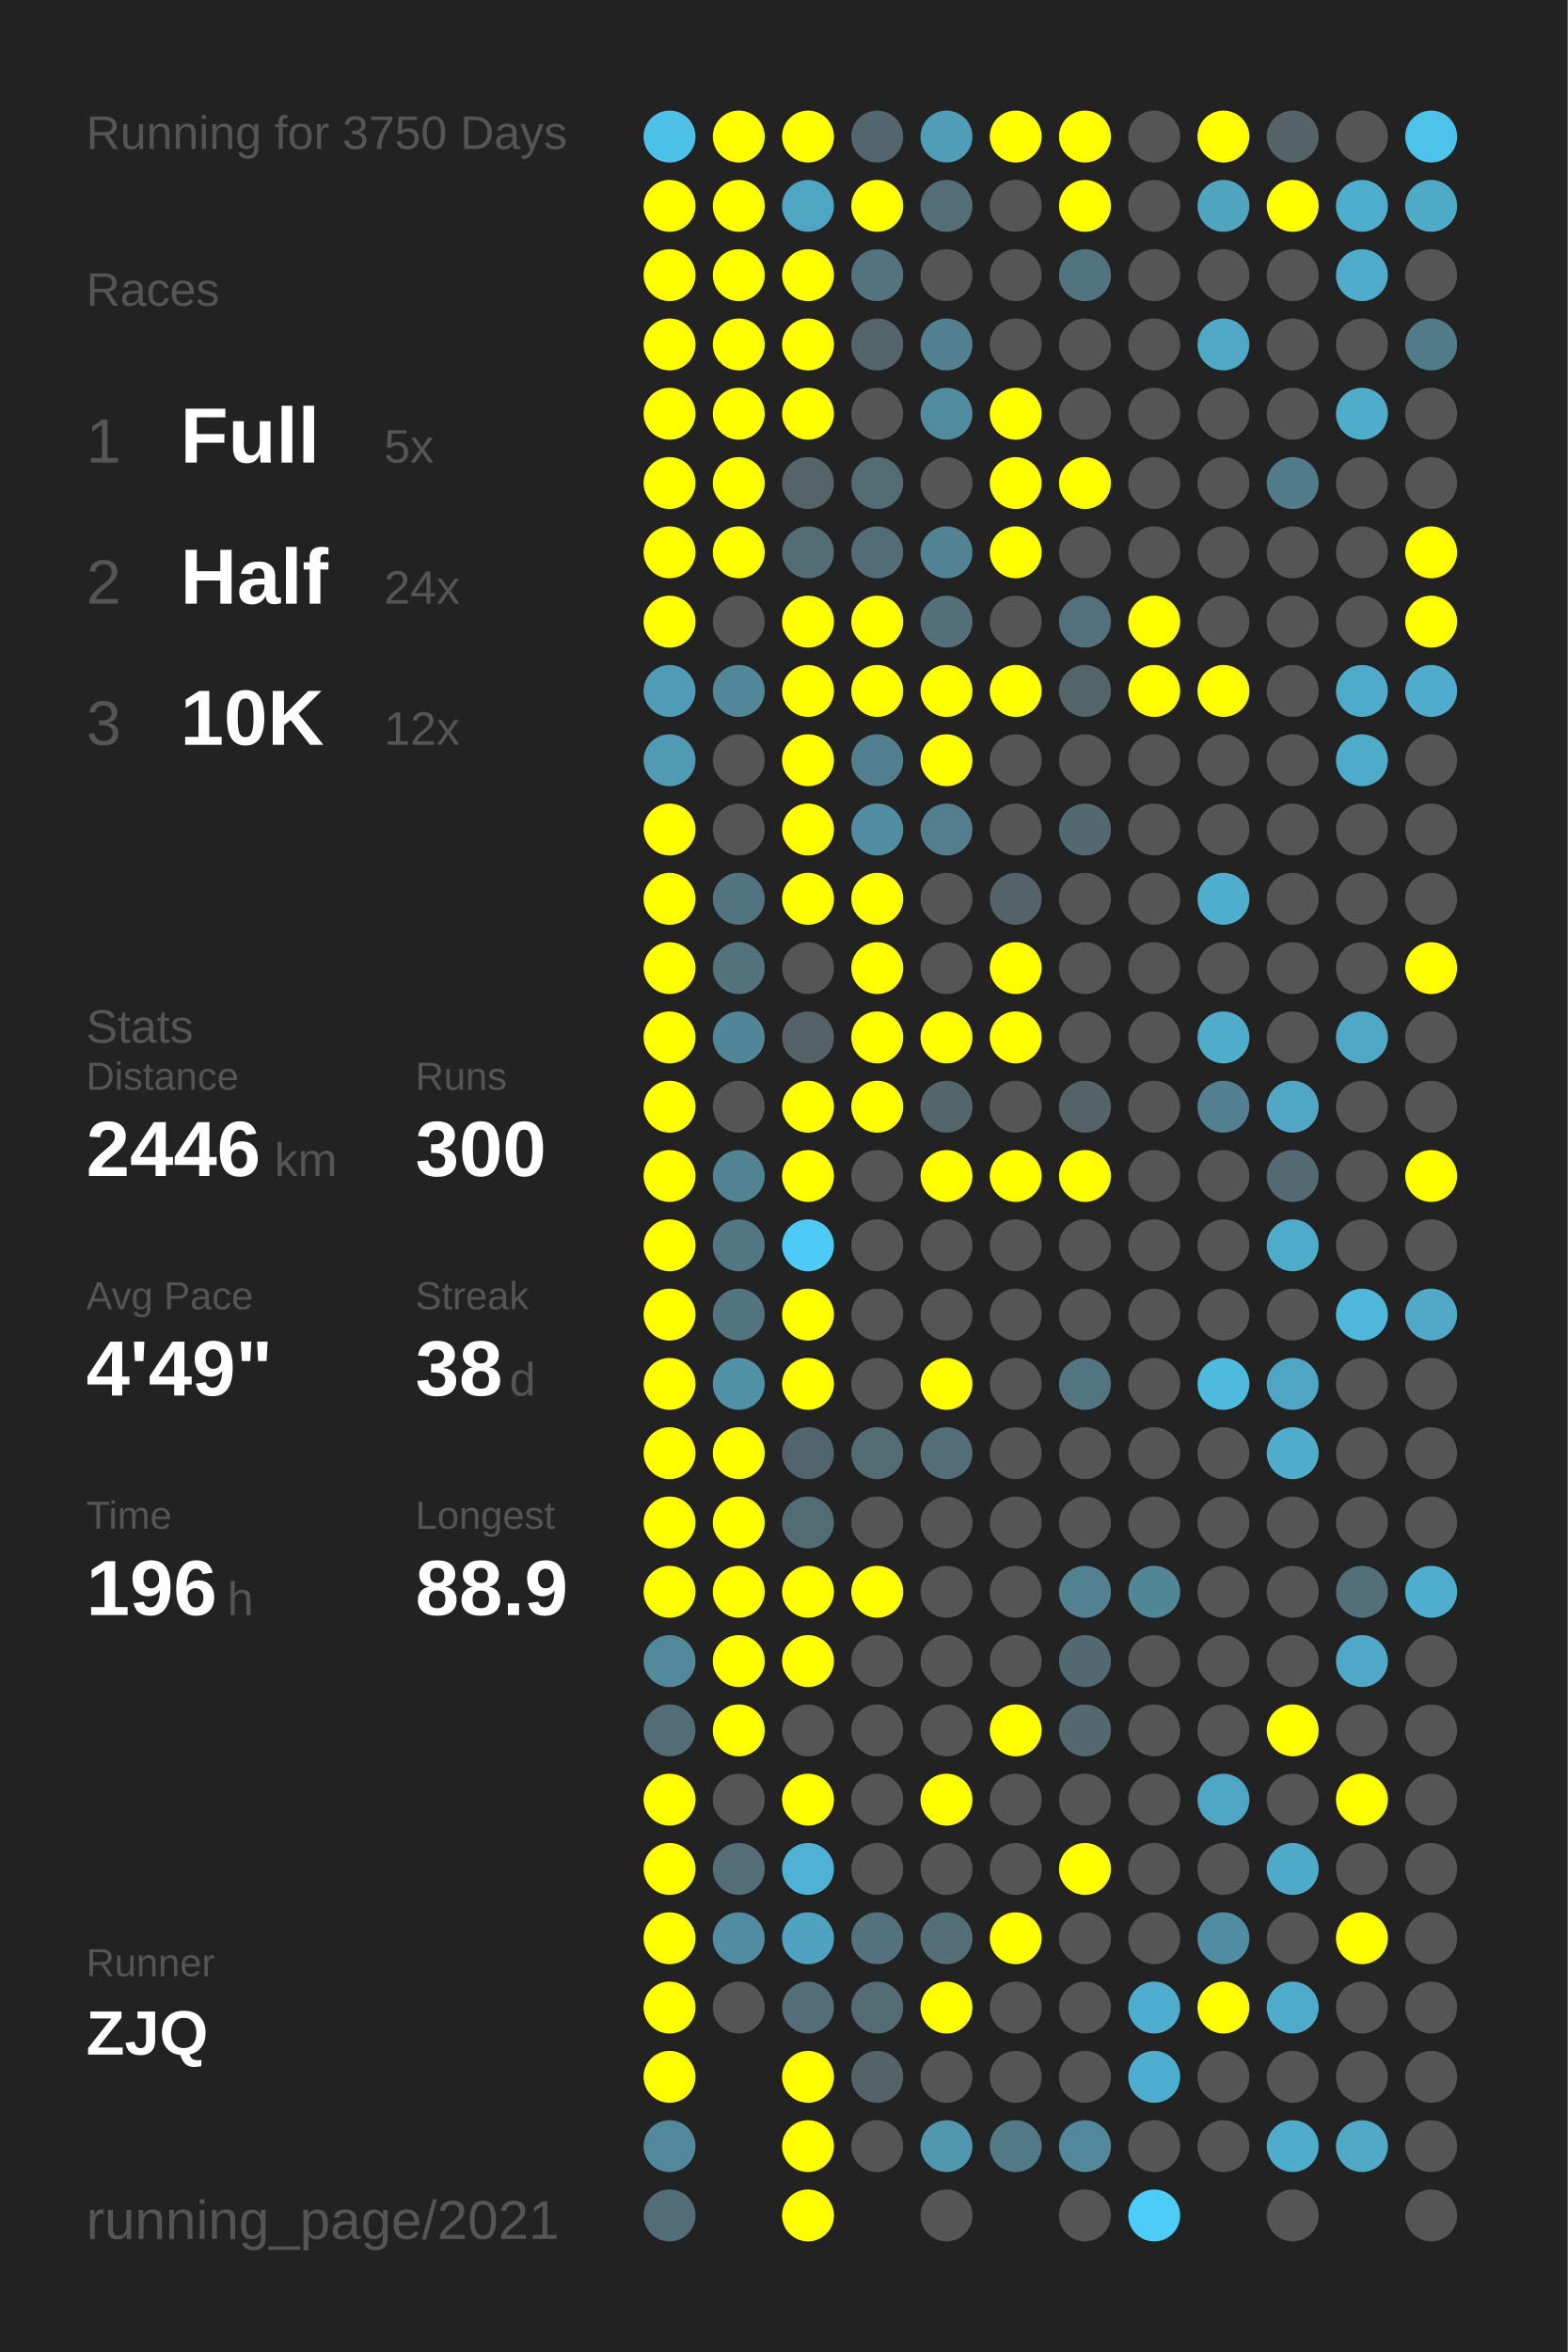
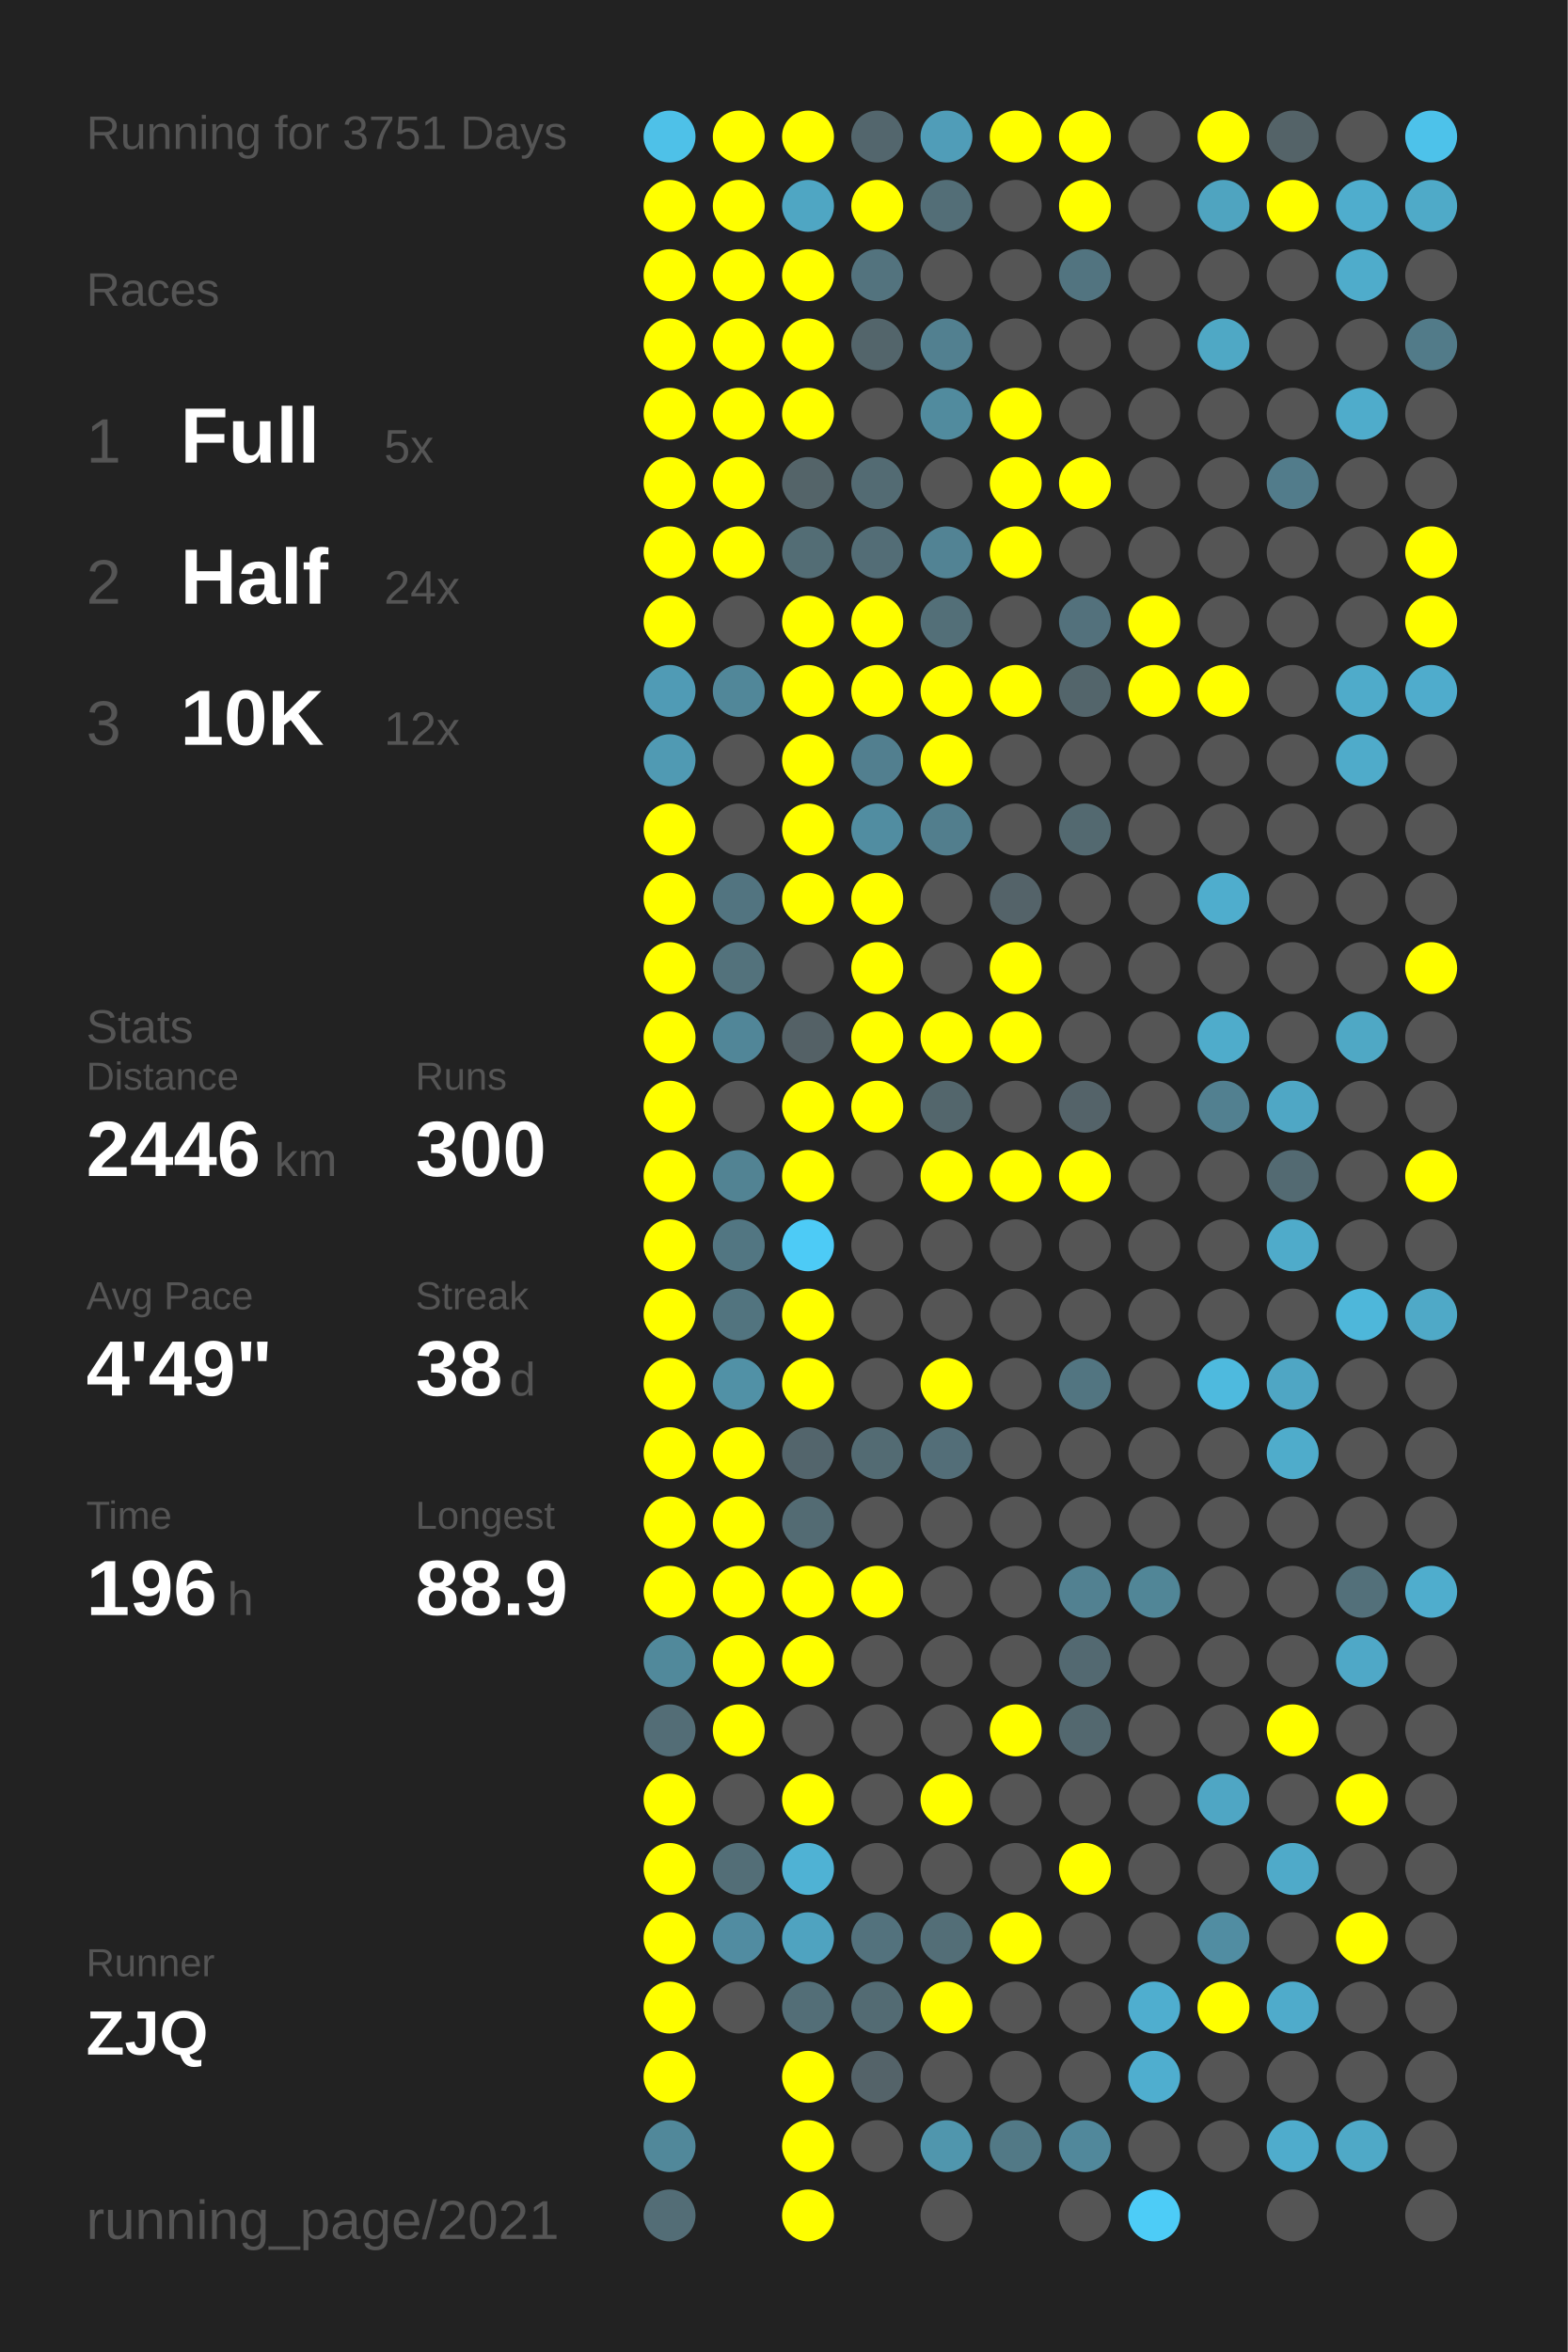
<svg xmlns="http://www.w3.org/2000/svg" baseProfile="full" height="300mm" version="1.1" viewBox="0,0,200,300" width="200mm">
  <defs />
  <rect fill="#222222" height="300" width="200" x="0" y="0" />
-   <text fill="#555555" style="font-size:6px; font-family:Arial;" x="11" y="19">Running for 3750 Days</text>
+   <text fill="#555555" style="font-size:6px; font-family:Arial;" x="11" y="19">Running for 3751 Days</text>
  <text fill="#555555" style="font-size:6px; font-family:Arial;" x="11" y="39">Races</text>
  <text fill="#555555" style="font-size:8px; font-family:Arial;" x="11" y="59">1</text>
  <text fill="#FFFFFF" style="font-size:10px; font-family:Arial; font-weight:bold;" x="23" y="59">Full</text>
  <text fill="#555555" style="font-size:6px; font-family:Arial;" x="49" y="59">5x</text>
  <text fill="#555555" style="font-size:8px; font-family:Arial;" x="11" y="77">2</text>
  <text fill="#FFFFFF" style="font-size:10px; font-family:Arial; font-weight:bold;" x="23" y="77">Half</text>
  <text fill="#555555" style="font-size:6px; font-family:Arial;" x="49" y="77">24x</text>
  <text fill="#555555" style="font-size:8px; font-family:Arial;" x="11" y="95">3</text>
  <text fill="#FFFFFF" style="font-size:10px; font-family:Arial; font-weight:bold;" x="23" y="95">10K</text>
  <text fill="#555555" style="font-size:6px; font-family:Arial;" x="49" y="95">12x</text>
  <text fill="#555555" style="font-size:6px; font-family:Arial;" x="11" y="133">Stats</text>
  <text fill="#555555" style="font-size:5px; font-family:Arial;" x="11" y="139">Distance</text>
  <text fill="#FFFFFF" style="font-size:10px; font-family:Arial; font-weight:bold;" x="11" y="150">2446</text>
  <text fill="#555555" style="font-size:6px; font-family:Arial;" x="35" y="150">km</text>
  <text fill="#555555" style="font-size:5px; font-family:Arial;" x="53" y="139">Runs</text>
  <text fill="#FFFFFF" style="font-size:10px; font-family:Arial; font-weight:bold;" x="53" y="150">300</text>
  <text fill="#555555" style="font-size:5px; font-family:Arial;" x="11" y="167">Avg Pace</text>
  <text fill="#FFFFFF" style="font-size:10px; font-family:Arial; font-weight:bold;" x="11" y="178">4'49"</text>
  <text fill="#555555" style="font-size:5px; font-family:Arial;" x="53" y="167">Streak</text>
  <text fill="#FFFFFF" style="font-size:10px; font-family:Arial; font-weight:bold;" x="53" y="178">38</text>
  <text fill="#555555" style="font-size:6px; font-family:Arial;" x="65" y="178">d</text>
  <text fill="#555555" style="font-size:5px; font-family:Arial;" x="11" y="195">Time</text>
  <text fill="#FFFFFF" style="font-size:10px; font-family:Arial; font-weight:bold;" x="11" y="206">196</text>
  <text fill="#555555" style="font-size:6px; font-family:Arial;" x="29" y="206">h</text>
  <text fill="#555555" style="font-size:5px; font-family:Arial;" x="53" y="195">Longest</text>
  <text fill="#FFFFFF" style="font-size:10px; font-family:Arial; font-weight:bold;" x="53" y="206">88.9</text>
  <text fill="#555555" style="font-size:5px; font-family:Arial;" x="11" y="252.065">Runner</text>
  <text fill="#FFFFFF" style="font-size:8px; font-family:Arial; font-weight:bold;" x="11" y="262.065">ZJQ</text>
  <text fill="#555555" style="font-size:7px; font-family:Arial;" x="11" y="285.581">running_page/2021</text>
  <circle cx="85.417" cy="17.419" fill="#4ec1e8" r="3.312" />
  <circle cx="85.417" cy="26.258" fill="#FFFF00" r="3.312" />
  <circle cx="85.417" cy="35.097" fill="#FFFF00" r="3.312" />
  <circle cx="85.417" cy="43.935" fill="#FFFF00" r="3.312" />
  <circle cx="85.417" cy="52.774" fill="#FFFF00" r="3.312" />
  <circle cx="85.417" cy="61.613" fill="#FFFF00" r="3.312" />
  <circle cx="85.417" cy="70.452" fill="#FFFF00" r="3.312" />
  <circle cx="85.417" cy="79.29" fill="#FFFF00" r="3.312" />
  <circle cx="85.417" cy="88.129" fill="#509bb5" r="3.312" />
  <circle cx="85.417" cy="96.968" fill="#509ab3" r="3.312" />
  <circle cx="85.417" cy="105.806" fill="#FFFF00" r="3.312" />
  <circle cx="85.417" cy="114.645" fill="#FFFF00" r="3.312" />
  <circle cx="85.417" cy="123.484" fill="#FFFF00" r="3.312" />
  <circle cx="85.417" cy="132.323" fill="#FFFF00" r="3.312" />
  <circle cx="85.417" cy="141.161" fill="#FFFF00" r="3.312" />
  <circle cx="85.417" cy="150" fill="#FFFF00" r="3.312" />
  <circle cx="85.417" cy="158.839" fill="#FFFF00" r="3.312" />
  <circle cx="85.417" cy="167.677" fill="#FFFF00" r="3.312" />
  <circle cx="85.417" cy="176.516" fill="#FFFF00" r="3.312" />
  <circle cx="85.417" cy="185.355" fill="#FFFF00" r="3.312" />
  <circle cx="85.417" cy="194.194" fill="#FFFF00" r="3.312" />
  <circle cx="85.417" cy="203.032" fill="#FFFF00" r="3.312" />
  <circle cx="85.417" cy="211.871" fill="#51899b" r="3.312" />
  <circle cx="85.417" cy="220.71" fill="#536d76" r="3.312" />
  <circle cx="85.417" cy="229.548" fill="#FFFF00" r="3.312" />
  <circle cx="85.417" cy="238.387" fill="#FFFF00" r="3.312" />
  <circle cx="85.417" cy="247.226" fill="#FFFF00" r="3.312" />
  <circle cx="85.417" cy="256.065" fill="#FFFF00" r="3.312" />
  <circle cx="85.417" cy="264.903" fill="#FFFF00" r="3.312" />
  <circle cx="85.417" cy="273.742" fill="#51889a" r="3.312" />
  <circle cx="85.417" cy="282.581" fill="#536d76" r="3.312" />
  <circle cx="94.25" cy="17.419" fill="#FFFF00" r="3.312" />
  <circle cx="94.25" cy="26.258" fill="#FFFF00" r="3.312" />
  <circle cx="94.25" cy="35.097" fill="#FFFF00" r="3.312" />
  <circle cx="94.25" cy="43.935" fill="#FFFF00" r="3.312" />
  <circle cx="94.25" cy="52.774" fill="#FFFF00" r="3.312" />
  <circle cx="94.25" cy="61.613" fill="#FFFF00" r="3.312" />
  <circle cx="94.25" cy="70.452" fill="#FFFF00" r="3.312" />
  <circle cx="94.25" cy="79.29" fill="#555555" r="3.312" />
  <circle cx="94.25" cy="88.129" fill="#518799" r="3.312" />
  <circle cx="94.25" cy="96.968" fill="#555555" r="3.312" />
  <circle cx="94.25" cy="105.806" fill="#555555" r="3.312" />
  <circle cx="94.25" cy="114.645" fill="#527480" r="3.312" />
  <circle cx="94.25" cy="123.484" fill="#53727c" r="3.312" />
  <circle cx="94.25" cy="132.323" fill="#518698" r="3.312" />
  <circle cx="94.25" cy="141.161" fill="#555555" r="3.312" />
  <circle cx="94.25" cy="150" fill="#528393" r="3.312" />
  <circle cx="94.25" cy="158.839" fill="#527682" r="3.312" />
  <circle cx="94.25" cy="167.677" fill="#52747f" r="3.312" />
  <circle cx="94.25" cy="176.516" fill="#5191a6" r="3.312" />
  <circle cx="94.25" cy="185.355" fill="#FFFF00" r="3.312" />
  <circle cx="94.25" cy="194.194" fill="#FFFF00" r="3.312" />
  <circle cx="94.25" cy="203.032" fill="#FFFF00" r="3.312" />
  <circle cx="94.25" cy="211.871" fill="#FFFF00" r="3.312" />
  <circle cx="94.25" cy="220.71" fill="#FFFF00" r="3.312" />
  <circle cx="94.25" cy="229.548" fill="#555555" r="3.312" />
  <circle cx="94.25" cy="238.387" fill="#536e77" r="3.312" />
  <circle cx="94.25" cy="247.226" fill="#518ca1" r="3.312" />
  <circle cx="94.25" cy="256.065" fill="#555555" r="3.312" />
  <circle cx="103.083" cy="17.419" fill="#FFFF00" r="3.312" />
  <circle cx="103.083" cy="26.258" fill="#4fa6c3" r="3.312" />
  <circle cx="103.083" cy="35.097" fill="#FFFF00" r="3.312" />
  <circle cx="103.083" cy="43.935" fill="#FFFF00" r="3.312" />
  <circle cx="103.083" cy="52.774" fill="#FFFF00" r="3.312" />
  <circle cx="103.083" cy="61.613" fill="#546469" r="3.312" />
  <circle cx="103.083" cy="70.452" fill="#536d75" r="3.312" />
  <circle cx="103.083" cy="79.29" fill="#FFFF00" r="3.312" />
  <circle cx="103.083" cy="88.129" fill="#FFFF00" r="3.312" />
  <circle cx="103.083" cy="96.968" fill="#FFFF00" r="3.312" />
  <circle cx="103.083" cy="105.806" fill="#FFFF00" r="3.312" />
  <circle cx="103.083" cy="114.645" fill="#FFFF00" r="3.312" />
  <circle cx="103.083" cy="123.484" fill="#555555" r="3.312" />
  <circle cx="103.083" cy="132.323" fill="#546166" r="3.312" />
  <circle cx="103.083" cy="141.161" fill="#FFFF00" r="3.312" />
  <circle cx="103.083" cy="150" fill="#FFFF00" r="3.312" />
  <circle cx="103.083" cy="158.839" fill="#4dcbf6" r="3.312" />
  <circle cx="103.083" cy="167.677" fill="#FFFF00" r="3.312" />
  <circle cx="103.083" cy="176.516" fill="#FFFF00" r="3.312" />
  <circle cx="103.083" cy="185.355" fill="#53656c" r="3.312" />
  <circle cx="103.083" cy="194.194" fill="#536b73" r="3.312" />
  <circle cx="103.083" cy="203.032" fill="#FFFF00" r="3.312" />
  <circle cx="103.083" cy="211.871" fill="#FFFF00" r="3.312" />
  <circle cx="103.083" cy="220.71" fill="#555555" r="3.312" />
  <circle cx="103.083" cy="229.548" fill="#FFFF00" r="3.312" />
  <circle cx="103.083" cy="238.387" fill="#4fb2d4" r="3.312" />
  <circle cx="103.083" cy="247.226" fill="#4fa3c0" r="3.312" />
  <circle cx="103.083" cy="256.065" fill="#536e77" r="3.312" />
  <circle cx="103.083" cy="264.903" fill="#FFFF00" r="3.312" />
  <circle cx="103.083" cy="273.742" fill="#FFFF00" r="3.312" />
  <circle cx="103.083" cy="282.581" fill="#FFFF00" r="3.312" />
  <circle cx="111.917" cy="17.419" fill="#53666d" r="3.312" />
  <circle cx="111.917" cy="26.258" fill="#FFFF00" r="3.312" />
  <circle cx="111.917" cy="35.097" fill="#53737e" r="3.312" />
  <circle cx="111.917" cy="43.935" fill="#53656b" r="3.312" />
  <circle cx="111.917" cy="52.774" fill="#555555" r="3.312" />
  <circle cx="111.917" cy="61.613" fill="#536b73" r="3.312" />
  <circle cx="111.917" cy="70.452" fill="#536d76" r="3.312" />
  <circle cx="111.917" cy="79.29" fill="#FFFF00" r="3.312" />
  <circle cx="111.917" cy="88.129" fill="#FFFF00" r="3.312" />
  <circle cx="111.917" cy="96.968" fill="#527f8f" r="3.312" />
  <circle cx="111.917" cy="105.806" fill="#518da1" r="3.312" />
  <circle cx="111.917" cy="114.645" fill="#FFFF00" r="3.312" />
  <circle cx="111.917" cy="123.484" fill="#FFFF00" r="3.312" />
  <circle cx="111.917" cy="132.323" fill="#FFFF00" r="3.312" />
  <circle cx="111.917" cy="141.161" fill="#FFFF00" r="3.312" />
  <circle cx="111.917" cy="150" fill="#555555" r="3.312" />
  <circle cx="111.917" cy="158.839" fill="#555555" r="3.312" />
  <circle cx="111.917" cy="167.677" fill="#555555" r="3.312" />
  <circle cx="111.917" cy="176.516" fill="#555555" r="3.312" />
  <circle cx="111.917" cy="185.355" fill="#536b73" r="3.312" />
  <circle cx="111.917" cy="194.194" fill="#555555" r="3.312" />
  <circle cx="111.917" cy="203.032" fill="#FFFF00" r="3.312" />
  <circle cx="111.917" cy="211.871" fill="#555555" r="3.312" />
  <circle cx="111.917" cy="220.71" fill="#555555" r="3.312" />
  <circle cx="111.917" cy="229.548" fill="#555555" r="3.312" />
  <circle cx="111.917" cy="238.387" fill="#555555" r="3.312" />
  <circle cx="111.917" cy="247.226" fill="#53727d" r="3.312" />
  <circle cx="111.917" cy="256.065" fill="#536b73" r="3.312" />
  <circle cx="111.917" cy="264.903" fill="#546369" r="3.312" />
  <circle cx="111.917" cy="273.742" fill="#555555" r="3.312" />
  <circle cx="120.75" cy="17.419" fill="#509db8" r="3.312" />
  <circle cx="120.75" cy="26.258" fill="#536e77" r="3.312" />
  <circle cx="120.75" cy="35.097" fill="#555555" r="3.312" />
  <circle cx="120.75" cy="43.935" fill="#528090" r="3.312" />
  <circle cx="120.75" cy="52.774" fill="#518b9e" r="3.312" />
  <circle cx="120.75" cy="61.613" fill="#555555" r="3.312" />
  <circle cx="120.75" cy="70.452" fill="#528394" r="3.312" />
  <circle cx="120.75" cy="79.29" fill="#536f78" r="3.312" />
  <circle cx="120.75" cy="88.129" fill="#FFFF00" r="3.312" />
  <circle cx="120.75" cy="96.968" fill="#FFFF00" r="3.312" />
  <circle cx="120.75" cy="105.806" fill="#527e8d" r="3.312" />
  <circle cx="120.75" cy="114.645" fill="#555555" r="3.312" />
  <circle cx="120.75" cy="123.484" fill="#555555" r="3.312" />
  <circle cx="120.75" cy="132.323" fill="#FFFF00" r="3.312" />
  <circle cx="120.75" cy="141.161" fill="#53666c" r="3.312" />
  <circle cx="120.75" cy="150" fill="#FFFF00" r="3.312" />
  <circle cx="120.75" cy="158.839" fill="#555555" r="3.312" />
  <circle cx="120.75" cy="167.677" fill="#555555" r="3.312" />
  <circle cx="120.75" cy="176.516" fill="#FFFF00" r="3.312" />
  <circle cx="120.75" cy="185.355" fill="#536e78" r="3.312" />
  <circle cx="120.75" cy="194.194" fill="#555555" r="3.312" />
  <circle cx="120.75" cy="203.032" fill="#555555" r="3.312" />
  <circle cx="120.75" cy="211.871" fill="#555555" r="3.312" />
  <circle cx="120.75" cy="220.71" fill="#555555" r="3.312" />
  <circle cx="120.75" cy="229.548" fill="#FFFF00" r="3.312" />
  <circle cx="120.75" cy="238.387" fill="#555555" r="3.312" />
  <circle cx="120.75" cy="247.226" fill="#536e77" r="3.312" />
  <circle cx="120.75" cy="256.065" fill="#FFFF00" r="3.312" />
  <circle cx="120.75" cy="264.903" fill="#555555" r="3.312" />
  <circle cx="120.75" cy="273.742" fill="#5096ad" r="3.312" />
  <circle cx="120.75" cy="282.581" fill="#555555" r="3.312" />
  <circle cx="129.583" cy="17.419" fill="#FFFF00" r="3.312" />
  <circle cx="129.583" cy="26.258" fill="#555555" r="3.312" />
  <circle cx="129.583" cy="35.097" fill="#555555" r="3.312" />
  <circle cx="129.583" cy="43.935" fill="#555555" r="3.312" />
  <circle cx="129.583" cy="52.774" fill="#FFFF00" r="3.312" />
  <circle cx="129.583" cy="61.613" fill="#FFFF00" r="3.312" />
  <circle cx="129.583" cy="70.452" fill="#FFFF00" r="3.312" />
  <circle cx="129.583" cy="79.29" fill="#555555" r="3.312" />
  <circle cx="129.583" cy="88.129" fill="#FFFF00" r="3.312" />
  <circle cx="129.583" cy="96.968" fill="#555555" r="3.312" />
  <circle cx="129.583" cy="105.806" fill="#555555" r="3.312" />
  <circle cx="129.583" cy="114.645" fill="#546369" r="3.312" />
  <circle cx="129.583" cy="123.484" fill="#FFFF00" r="3.312" />
  <circle cx="129.583" cy="132.323" fill="#FFFF00" r="3.312" />
  <circle cx="129.583" cy="141.161" fill="#555555" r="3.312" />
  <circle cx="129.583" cy="150" fill="#FFFF00" r="3.312" />
  <circle cx="129.583" cy="158.839" fill="#555555" r="3.312" />
  <circle cx="129.583" cy="167.677" fill="#555555" r="3.312" />
  <circle cx="129.583" cy="176.516" fill="#555555" r="3.312" />
  <circle cx="129.583" cy="185.355" fill="#555555" r="3.312" />
  <circle cx="129.583" cy="194.194" fill="#555555" r="3.312" />
  <circle cx="129.583" cy="203.032" fill="#555555" r="3.312" />
  <circle cx="129.583" cy="211.871" fill="#555555" r="3.312" />
  <circle cx="129.583" cy="220.71" fill="#FFFF00" r="3.312" />
  <circle cx="129.583" cy="229.548" fill="#555555" r="3.312" />
  <circle cx="129.583" cy="238.387" fill="#555555" r="3.312" />
  <circle cx="129.583" cy="247.226" fill="#FFFF00" r="3.312" />
  <circle cx="129.583" cy="256.065" fill="#555555" r="3.312" />
  <circle cx="129.583" cy="264.903" fill="#555555" r="3.312" />
  <circle cx="129.583" cy="273.742" fill="#527986" r="3.312" />
  <circle cx="138.417" cy="17.419" fill="#FFFF00" r="3.312" />
  <circle cx="138.417" cy="26.258" fill="#FFFF00" r="3.312" />
  <circle cx="138.417" cy="35.097" fill="#527480" r="3.312" />
  <circle cx="138.417" cy="43.935" fill="#555555" r="3.312" />
  <circle cx="138.417" cy="52.774" fill="#555555" r="3.312" />
  <circle cx="138.417" cy="61.613" fill="#FFFF00" r="3.312" />
  <circle cx="138.417" cy="70.452" fill="#555555" r="3.312" />
  <circle cx="138.417" cy="79.29" fill="#53717c" r="3.312" />
  <circle cx="138.417" cy="88.129" fill="#53656b" r="3.312" />
  <circle cx="138.417" cy="96.968" fill="#555555" r="3.312" />
  <circle cx="138.417" cy="105.806" fill="#536970" r="3.312" />
  <circle cx="138.417" cy="114.645" fill="#555555" r="3.312" />
  <circle cx="138.417" cy="123.484" fill="#555555" r="3.312" />
  <circle cx="138.417" cy="132.323" fill="#555555" r="3.312" />
  <circle cx="138.417" cy="141.161" fill="#546369" r="3.312" />
  <circle cx="138.417" cy="150" fill="#FFFF00" r="3.312" />
  <circle cx="138.417" cy="158.839" fill="#555555" r="3.312" />
  <circle cx="138.417" cy="167.677" fill="#555555" r="3.312" />
  <circle cx="138.417" cy="176.516" fill="#527581" r="3.312" />
  <circle cx="138.417" cy="185.355" fill="#555555" r="3.312" />
  <circle cx="138.417" cy="194.194" fill="#555555" r="3.312" />
  <circle cx="138.417" cy="203.032" fill="#528191" r="3.312" />
  <circle cx="138.417" cy="211.871" fill="#536971" r="3.312" />
  <circle cx="138.417" cy="220.71" fill="#53686f" r="3.312" />
  <circle cx="138.417" cy="229.548" fill="#555555" r="3.312" />
  <circle cx="138.417" cy="238.387" fill="#FFFF00" r="3.312" />
  <circle cx="138.417" cy="247.226" fill="#555555" r="3.312" />
  <circle cx="138.417" cy="256.065" fill="#555555" r="3.312" />
  <circle cx="138.417" cy="264.903" fill="#555555" r="3.312" />
  <circle cx="138.417" cy="273.742" fill="#51889b" r="3.312" />
  <circle cx="138.417" cy="282.581" fill="#555555" r="3.312" />
  <circle cx="147.25" cy="17.419" fill="#555555" r="3.312" />
  <circle cx="147.25" cy="26.258" fill="#555555" r="3.312" />
  <circle cx="147.25" cy="35.097" fill="#555555" r="3.312" />
  <circle cx="147.25" cy="43.935" fill="#555555" r="3.312" />
  <circle cx="147.25" cy="52.774" fill="#555555" r="3.312" />
  <circle cx="147.25" cy="61.613" fill="#555555" r="3.312" />
  <circle cx="147.25" cy="70.452" fill="#555555" r="3.312" />
  <circle cx="147.25" cy="79.29" fill="#FFFF00" r="3.312" />
  <circle cx="147.25" cy="88.129" fill="#FFFF00" r="3.312" />
  <circle cx="147.25" cy="96.968" fill="#555555" r="3.312" />
  <circle cx="147.25" cy="105.806" fill="#555555" r="3.312" />
  <circle cx="147.25" cy="114.645" fill="#555555" r="3.312" />
  <circle cx="147.25" cy="123.484" fill="#555555" r="3.312" />
  <circle cx="147.25" cy="132.323" fill="#555555" r="3.312" />
  <circle cx="147.25" cy="141.161" fill="#555555" r="3.312" />
  <circle cx="147.25" cy="150" fill="#555555" r="3.312" />
  <circle cx="147.25" cy="158.839" fill="#555555" r="3.312" />
  <circle cx="147.25" cy="167.677" fill="#555555" r="3.312" />
  <circle cx="147.25" cy="176.516" fill="#555555" r="3.312" />
  <circle cx="147.25" cy="185.355" fill="#555555" r="3.312" />
  <circle cx="147.25" cy="194.194" fill="#555555" r="3.312" />
  <circle cx="147.25" cy="203.032" fill="#518697" r="3.312" />
  <circle cx="147.25" cy="211.871" fill="#555555" r="3.312" />
  <circle cx="147.25" cy="220.71" fill="#555555" r="3.312" />
  <circle cx="147.25" cy="229.548" fill="#555555" r="3.312" />
  <circle cx="147.25" cy="238.387" fill="#555555" r="3.312" />
  <circle cx="147.25" cy="247.226" fill="#555555" r="3.312" />
  <circle cx="147.25" cy="256.065" fill="#4faecf" r="3.312" />
  <circle cx="147.25" cy="264.903" fill="#4faecf" r="3.312" />
  <circle cx="147.25" cy="273.742" fill="#555555" r="3.312" />
  <circle cx="147.25" cy="282.581" fill="#4dccf7" r="3.312" />
  <circle cx="156.083" cy="17.419" fill="#FFFF00" r="3.312" />
  <circle cx="156.083" cy="26.258" fill="#4fa4c0" r="3.312" />
  <circle cx="156.083" cy="35.097" fill="#555555" r="3.312" />
  <circle cx="156.083" cy="43.935" fill="#4fa8c5" r="3.312" />
  <circle cx="156.083" cy="52.774" fill="#555555" r="3.312" />
  <circle cx="156.083" cy="61.613" fill="#555555" r="3.312" />
  <circle cx="156.083" cy="70.452" fill="#555555" r="3.312" />
  <circle cx="156.083" cy="79.29" fill="#555555" r="3.312" />
  <circle cx="156.083" cy="88.129" fill="#FFFF00" r="3.312" />
  <circle cx="156.083" cy="96.968" fill="#555555" r="3.312" />
  <circle cx="156.083" cy="105.806" fill="#555555" r="3.312" />
  <circle cx="156.083" cy="114.645" fill="#4fadcd" r="3.312" />
  <circle cx="156.083" cy="123.484" fill="#555555" r="3.312" />
  <circle cx="156.083" cy="132.323" fill="#4faccb" r="3.312" />
  <circle cx="156.083" cy="141.161" fill="#528090" r="3.312" />
  <circle cx="156.083" cy="150" fill="#555555" r="3.312" />
  <circle cx="156.083" cy="158.839" fill="#555555" r="3.312" />
  <circle cx="156.083" cy="167.677" fill="#555555" r="3.312" />
  <circle cx="156.083" cy="176.516" fill="#4ebade" r="3.312" />
  <circle cx="156.083" cy="185.355" fill="#555555" r="3.312" />
  <circle cx="156.083" cy="194.194" fill="#555555" r="3.312" />
  <circle cx="156.083" cy="203.032" fill="#555555" r="3.312" />
  <circle cx="156.083" cy="211.871" fill="#555555" r="3.312" />
  <circle cx="156.083" cy="220.71" fill="#555555" r="3.312" />
  <circle cx="156.083" cy="229.548" fill="#4fa6c4" r="3.312" />
  <circle cx="156.083" cy="238.387" fill="#555555" r="3.312" />
  <circle cx="156.083" cy="247.226" fill="#518da2" r="3.312" />
  <circle cx="156.083" cy="256.065" fill="#FFFF00" r="3.312" />
  <circle cx="156.083" cy="264.903" fill="#555555" r="3.312" />
  <circle cx="156.083" cy="273.742" fill="#555555" r="3.312" />
  <circle cx="164.917" cy="17.419" fill="#546368" r="3.312" />
  <circle cx="164.917" cy="26.258" fill="#FFFF00" r="3.312" />
  <circle cx="164.917" cy="35.097" fill="#555555" r="3.312" />
  <circle cx="164.917" cy="43.935" fill="#555555" r="3.312" />
  <circle cx="164.917" cy="52.774" fill="#555555" r="3.312" />
  <circle cx="164.917" cy="61.613" fill="#527c8b" r="3.312" />
  <circle cx="164.917" cy="70.452" fill="#555555" r="3.312" />
  <circle cx="164.917" cy="79.29" fill="#555555" r="3.312" />
  <circle cx="164.917" cy="88.129" fill="#555555" r="3.312" />
  <circle cx="164.917" cy="96.968" fill="#555555" r="3.312" />
  <circle cx="164.917" cy="105.806" fill="#555555" r="3.312" />
  <circle cx="164.917" cy="114.645" fill="#555555" r="3.312" />
  <circle cx="164.917" cy="123.484" fill="#555555" r="3.312" />
  <circle cx="164.917" cy="132.323" fill="#555555" r="3.312" />
  <circle cx="164.917" cy="141.161" fill="#4fa7c5" r="3.312" />
  <circle cx="164.917" cy="150" fill="#536a72" r="3.312" />
  <circle cx="164.917" cy="158.839" fill="#4fabca" r="3.312" />
  <circle cx="164.917" cy="167.677" fill="#555555" r="3.312" />
  <circle cx="164.917" cy="176.516" fill="#4fa6c4" r="3.312" />
  <circle cx="164.917" cy="185.355" fill="#4faccb" r="3.312" />
  <circle cx="164.917" cy="194.194" fill="#555555" r="3.312" />
  <circle cx="164.917" cy="203.032" fill="#555555" r="3.312" />
  <circle cx="164.917" cy="211.871" fill="#555555" r="3.312" />
  <circle cx="164.917" cy="220.71" fill="#FFFF00" r="3.312" />
  <circle cx="164.917" cy="229.548" fill="#555555" r="3.312" />
  <circle cx="164.917" cy="238.387" fill="#4faac9" r="3.312" />
  <circle cx="164.917" cy="247.226" fill="#555555" r="3.312" />
  <circle cx="164.917" cy="256.065" fill="#4fabcb" r="3.312" />
  <circle cx="164.917" cy="264.903" fill="#555555" r="3.312" />
  <circle cx="164.917" cy="273.742" fill="#4faccc" r="3.312" />
  <circle cx="164.917" cy="282.581" fill="#555555" r="3.312" />
  <circle cx="173.75" cy="17.419" fill="#555555" r="3.312" />
  <circle cx="173.75" cy="26.258" fill="#4fadcd" r="3.312" />
  <circle cx="173.75" cy="35.097" fill="#4faccb" r="3.312" />
  <circle cx="173.75" cy="43.935" fill="#555555" r="3.312" />
  <circle cx="173.75" cy="52.774" fill="#4faccb" r="3.312" />
  <circle cx="173.75" cy="61.613" fill="#555555" r="3.312" />
  <circle cx="173.75" cy="70.452" fill="#555555" r="3.312" />
  <circle cx="173.75" cy="79.29" fill="#555555" r="3.312" />
  <circle cx="173.75" cy="88.129" fill="#4fabca" r="3.312" />
  <circle cx="173.75" cy="96.968" fill="#4fabca" r="3.312" />
  <circle cx="173.75" cy="105.806" fill="#555555" r="3.312" />
  <circle cx="173.75" cy="114.645" fill="#555555" r="3.312" />
  <circle cx="173.75" cy="123.484" fill="#555555" r="3.312" />
  <circle cx="173.75" cy="132.323" fill="#4fa8c5" r="3.312" />
  <circle cx="173.75" cy="141.161" fill="#555555" r="3.312" />
  <circle cx="173.75" cy="150" fill="#555555" r="3.312" />
  <circle cx="173.75" cy="158.839" fill="#555555" r="3.312" />
  <circle cx="173.75" cy="167.677" fill="#4eb7da" r="3.312" />
  <circle cx="173.75" cy="176.516" fill="#555555" r="3.312" />
  <circle cx="173.75" cy="185.355" fill="#555555" r="3.312" />
  <circle cx="173.75" cy="194.194" fill="#555555" r="3.312" />
  <circle cx="173.75" cy="203.032" fill="#53707a" r="3.312" />
  <circle cx="173.75" cy="211.871" fill="#4fa8c7" r="3.312" />
  <circle cx="173.75" cy="220.71" fill="#555555" r="3.312" />
  <circle cx="173.75" cy="229.548" fill="#FFFF00" r="3.312" />
  <circle cx="173.75" cy="238.387" fill="#555555" r="3.312" />
  <circle cx="173.75" cy="247.226" fill="#FFFF00" r="3.312" />
  <circle cx="173.75" cy="256.065" fill="#555555" r="3.312" />
  <circle cx="173.75" cy="264.903" fill="#555555" r="3.312" />
  <circle cx="173.75" cy="273.742" fill="#4fa9c7" r="3.312" />
  <circle cx="182.583" cy="17.419" fill="#4dc2ea" r="3.312" />
  <circle cx="182.583" cy="26.258" fill="#4faac8" r="3.312" />
  <circle cx="182.583" cy="35.097" fill="#555555" r="3.312" />
  <circle cx="182.583" cy="43.935" fill="#527b89" r="3.312" />
  <circle cx="182.583" cy="52.774" fill="#555555" r="3.312" />
  <circle cx="182.583" cy="61.613" fill="#555555" r="3.312" />
  <circle cx="182.583" cy="70.452" fill="#FFFF00" r="3.312" />
  <circle cx="182.583" cy="79.29" fill="#FFFF00" r="3.312" />
  <circle cx="182.583" cy="88.129" fill="#4faccc" r="3.312" />
  <circle cx="182.583" cy="96.968" fill="#555555" r="3.312" />
  <circle cx="182.583" cy="105.806" fill="#555555" r="3.312" />
  <circle cx="182.583" cy="114.645" fill="#555555" r="3.312" />
  <circle cx="182.583" cy="123.484" fill="#FFFF00" r="3.312" />
  <circle cx="182.583" cy="132.323" fill="#555555" r="3.312" />
  <circle cx="182.583" cy="141.161" fill="#555555" r="3.312" />
  <circle cx="182.583" cy="150" fill="#FFFF00" r="3.312" />
  <circle cx="182.583" cy="158.839" fill="#555555" r="3.312" />
  <circle cx="182.583" cy="167.677" fill="#4fa9c7" r="3.312" />
  <circle cx="182.583" cy="176.516" fill="#555555" r="3.312" />
  <circle cx="182.583" cy="185.355" fill="#555555" r="3.312" />
  <circle cx="182.583" cy="194.194" fill="#555555" r="3.312" />
  <circle cx="182.583" cy="203.032" fill="#4fadcd" r="3.312" />
  <circle cx="182.583" cy="211.871" fill="#555555" r="3.312" />
  <circle cx="182.583" cy="220.71" fill="#555555" r="3.312" />
  <circle cx="182.583" cy="229.548" fill="#555555" r="3.312" />
  <circle cx="182.583" cy="238.387" fill="#555555" r="3.312" />
  <circle cx="182.583" cy="247.226" fill="#555555" r="3.312" />
  <circle cx="182.583" cy="256.065" fill="#555555" r="3.312" />
  <circle cx="182.583" cy="264.903" fill="#555555" r="3.312" />
  <circle cx="182.583" cy="273.742" fill="#555555" r="3.312" />
  <circle cx="182.583" cy="282.581" fill="#555555" r="3.312" />
</svg>
